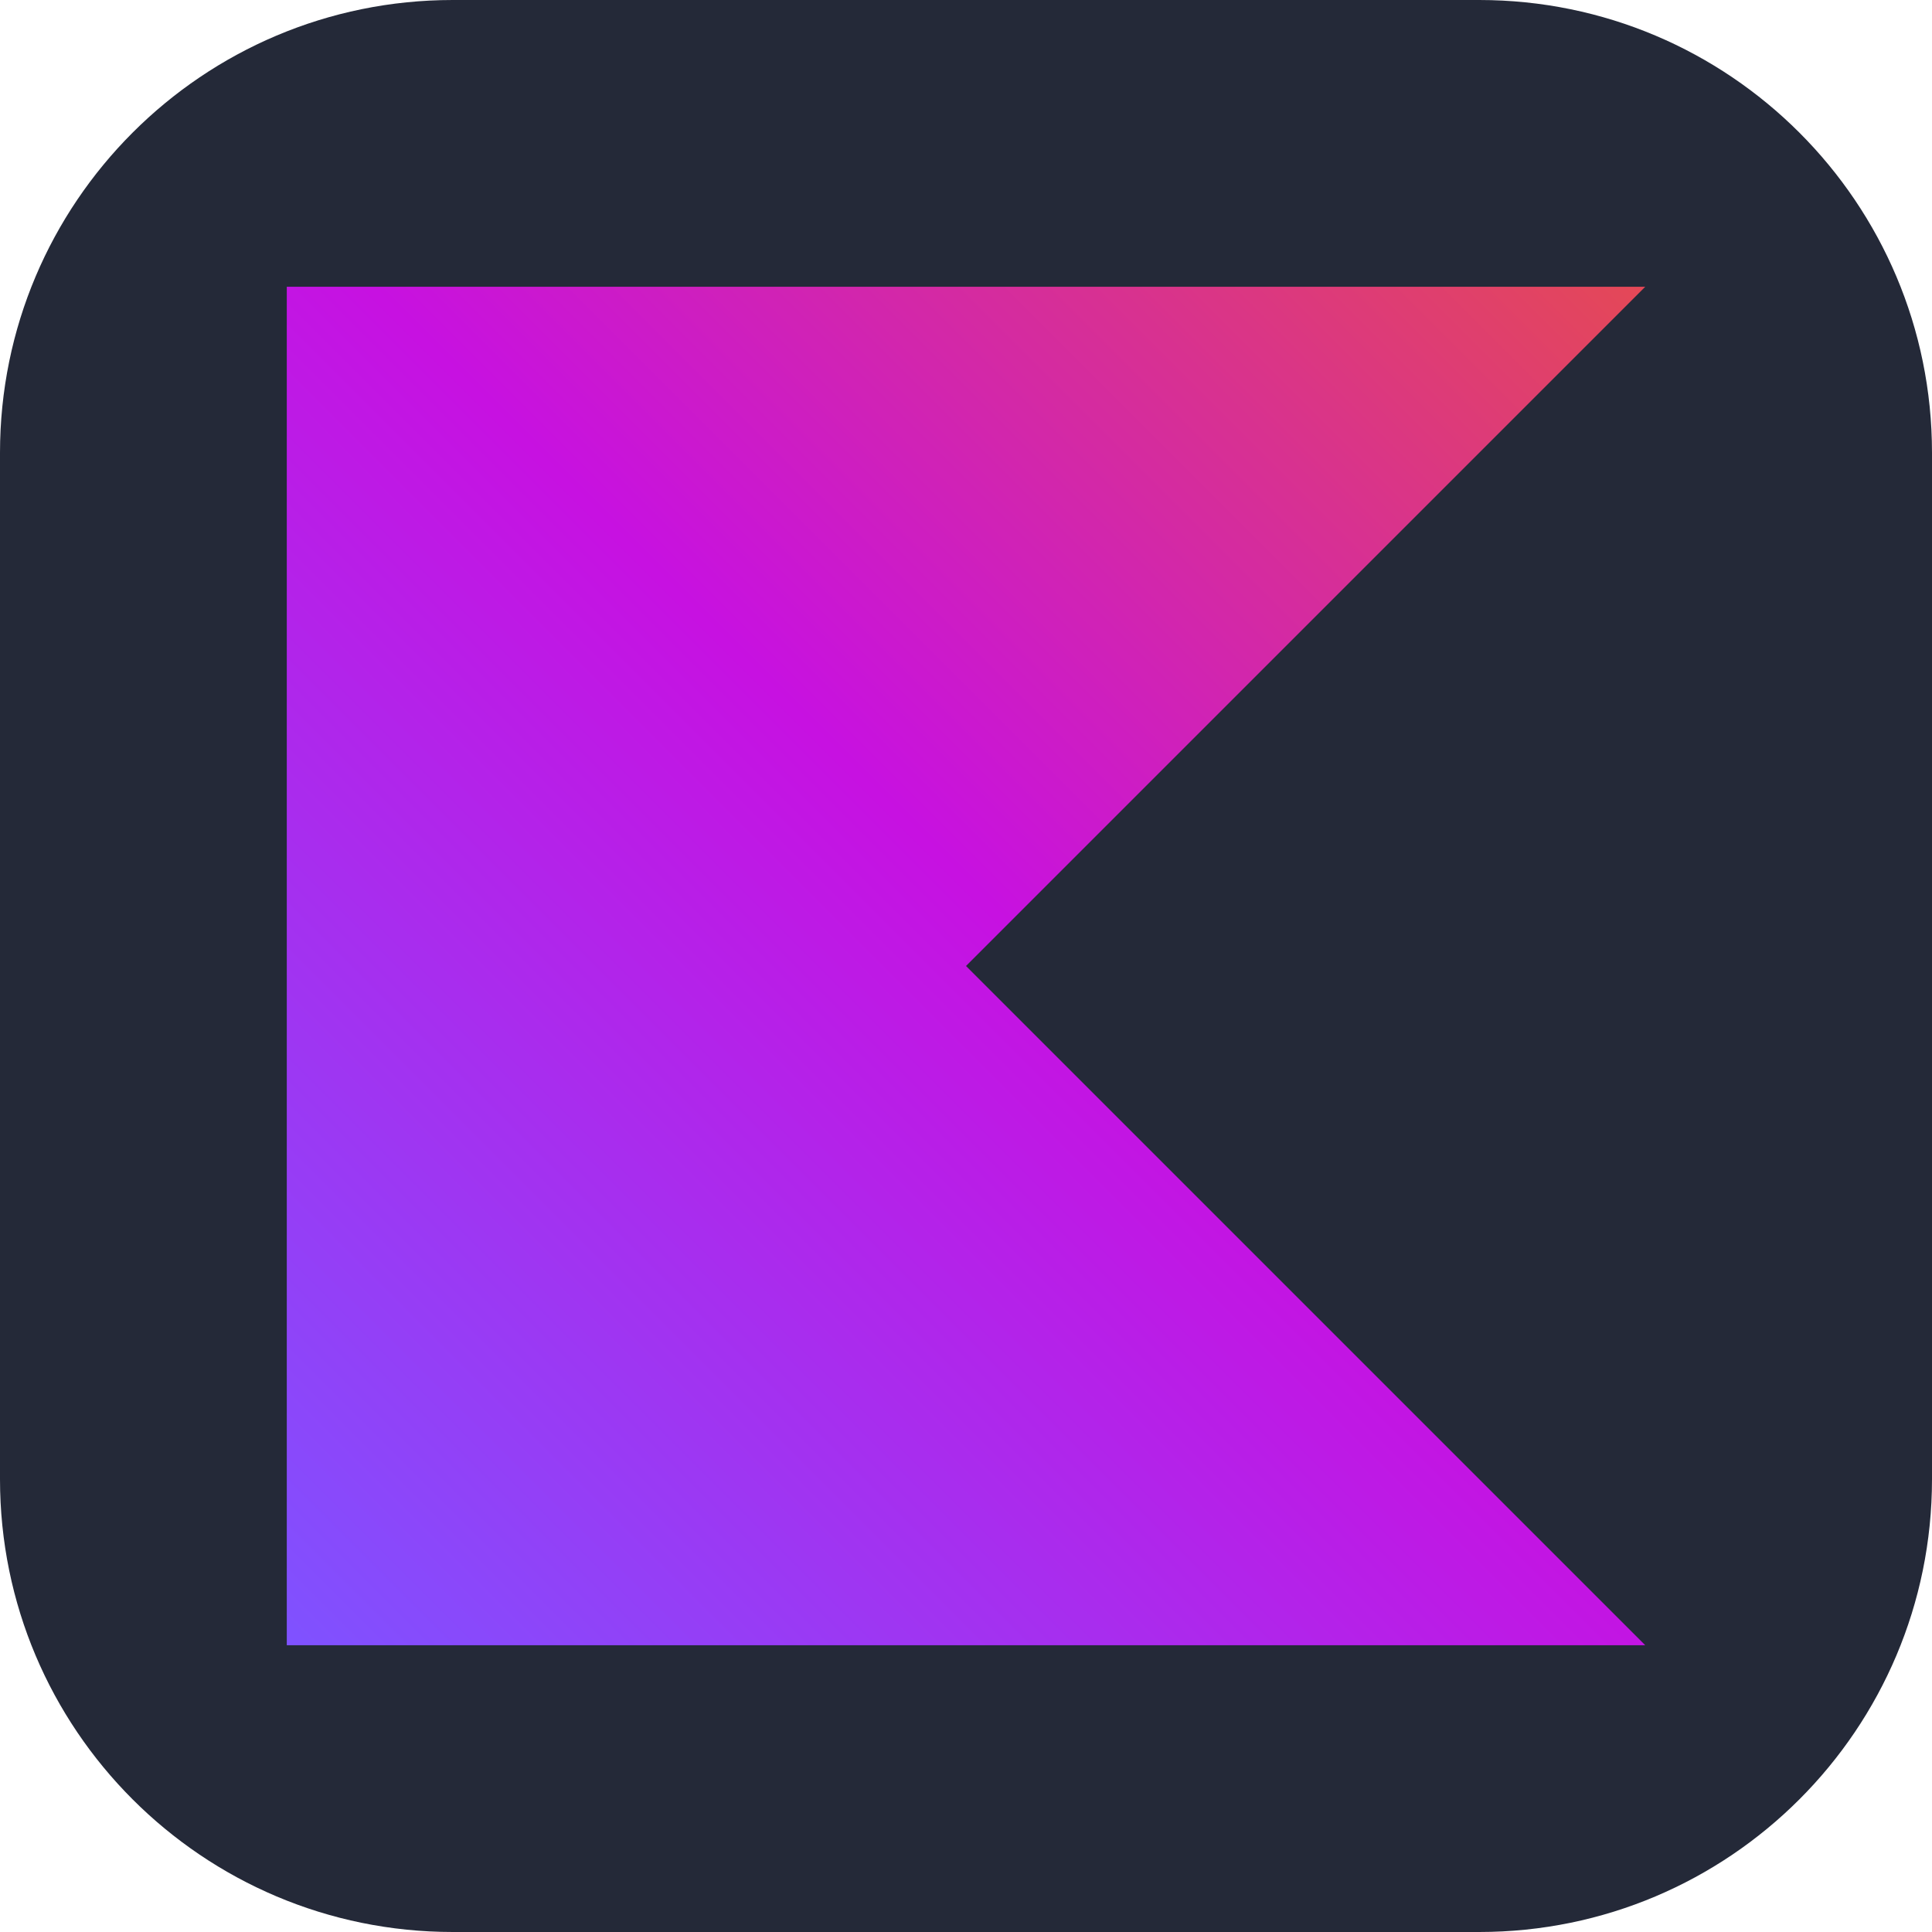
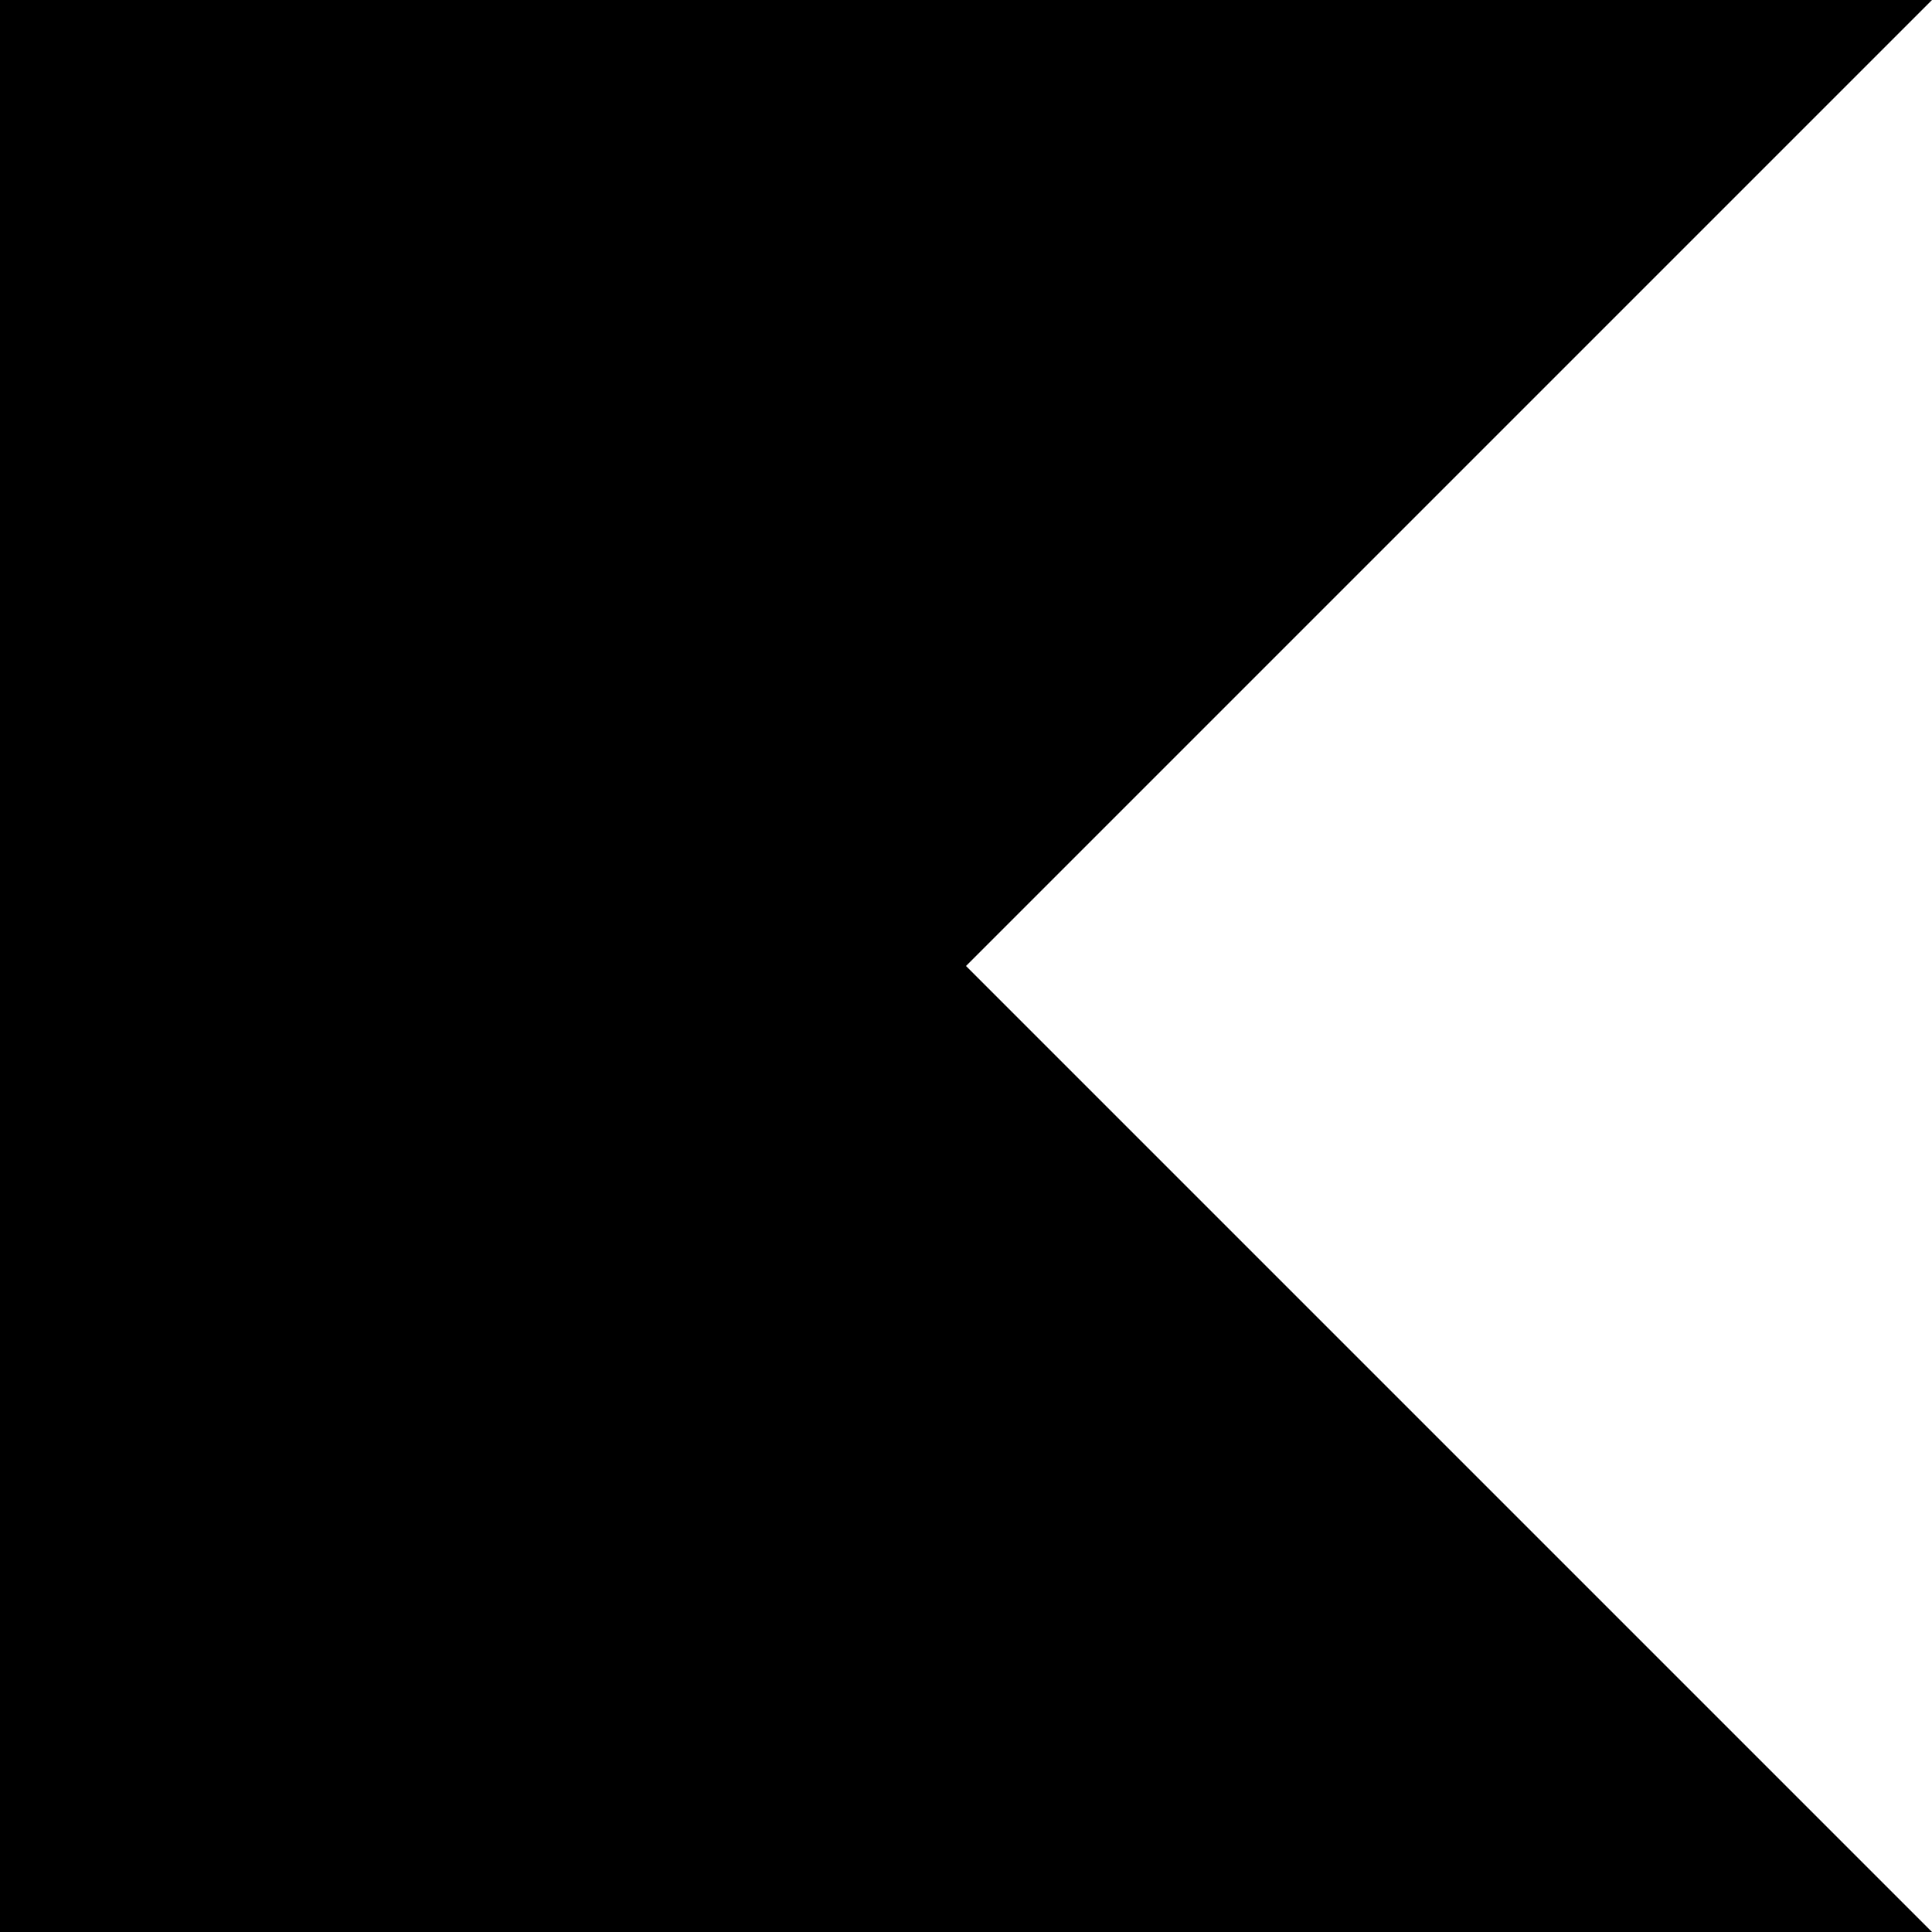
- <svg xmlns="http://www.w3.org/2000/svg" width="32" height="32" viewBox="0 0 256 256">
-   <g fill="none">
-     <rect width="256" height="256" fill="#242938" rx="60" />
-     <path fill="url(#SVG0uhxOdCt)" d="M218 218H38V38h180l-90 90z" />
-     <defs>
-       <linearGradient id="SVG0uhxOdCt" x1="218" x2="38" y1="38" y2="218" gradientUnits="userSpaceOnUse">
-         <stop offset=".003" stop-color="#E44857" />
-         <stop offset=".469" stop-color="#C711E1" />
-         <stop offset="1" stop-color="#7F52FF" />
-       </linearGradient>
-     </defs>
-   </g>
+ <svg xmlns="http://www.w3.org/2000/svg" role="img" viewBox="0 0 24 24">
+   <path d="M24 24H0V0h24L12 12Z" />
</svg>
